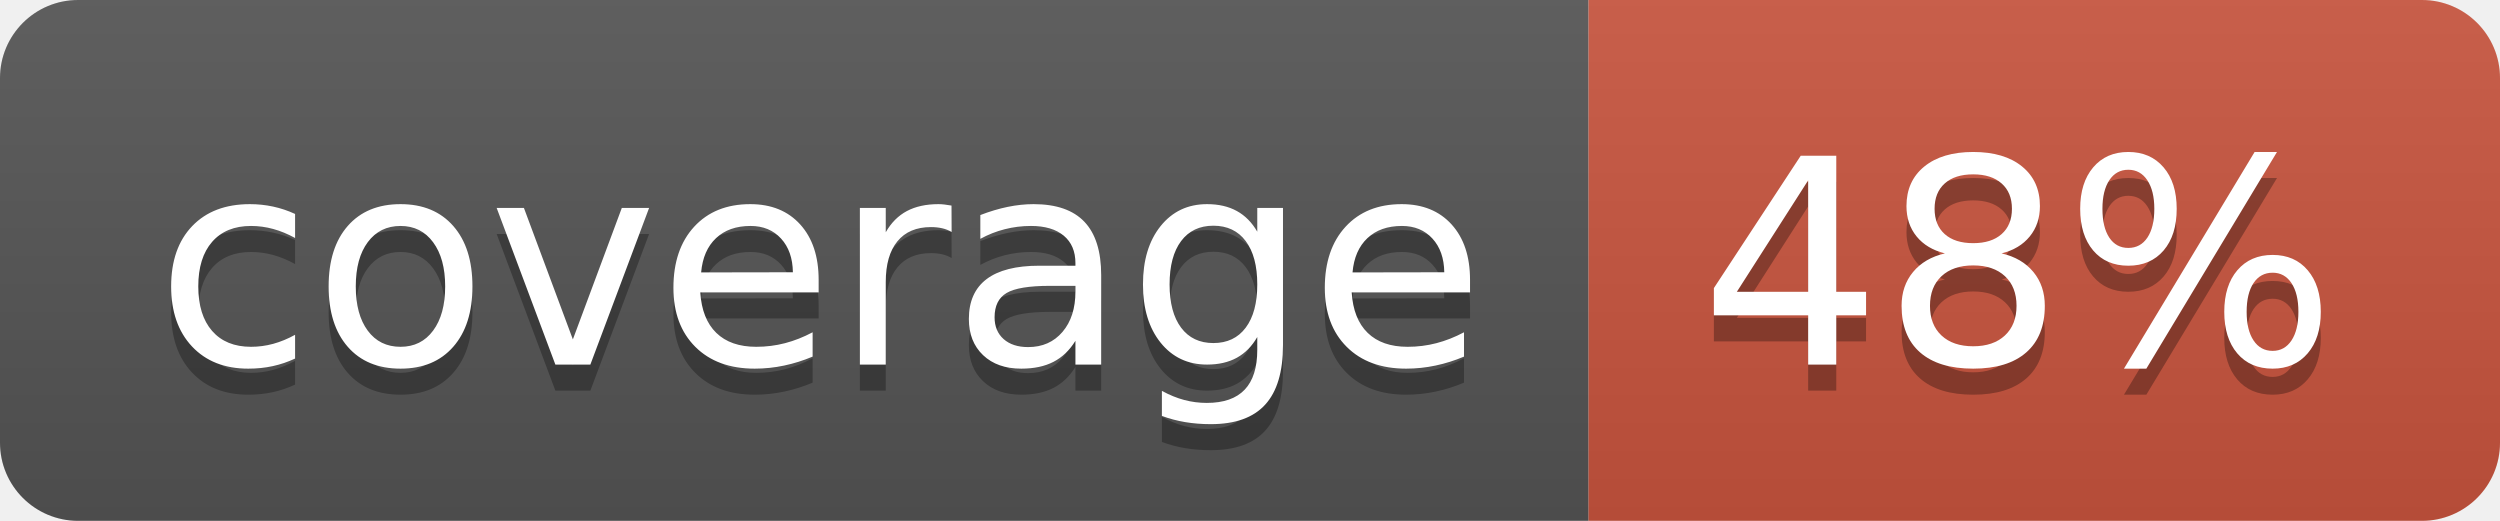
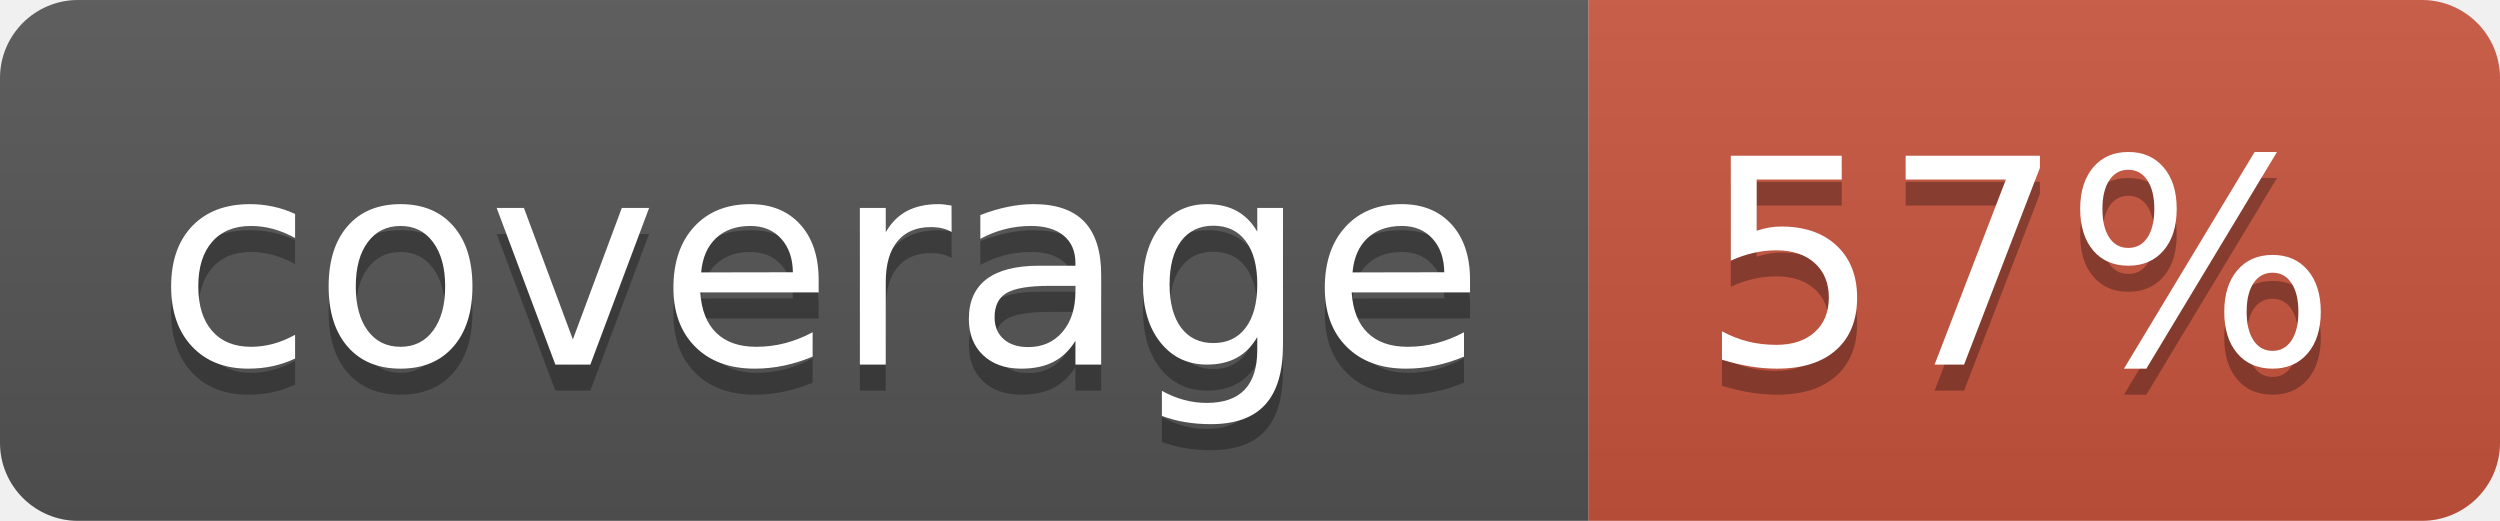
<svg xmlns="http://www.w3.org/2000/svg" width="96" height="20">
  <linearGradient id="b" x2="0" y2="100%">
    <stop offset="0" stop-color="#bbb" stop-opacity=".1" />
    <stop offset="1" stop-opacity=".1" />
  </linearGradient>
  <clipPath id="a">
    <rect width="96" height="20" rx="3" fill="#fff" />
  </clipPath>
  <g clip-path="url(#a)">
    <path fill="#555" d="M0 0h61v20H0z" />
    <path fill="#CA553E" d="M61 0h35v20H61z" />
    <path fill="url(#b)" d="M0 0h96v20H0z" />
  </g>
  <g fill="#fff" text-anchor="middle" font-family="DejaVu Sans,Verdana,Geneva,sans-serif" font-size="110">
    <text x="315" y="150" fill="#010101" fill-opacity=".3" transform="scale(.1)" textLength="510">coverage</text>
    <text x="315" y="140" transform="scale(.1)" textLength="510">coverage</text>
-     <text x="775" y="150" fill="#010101" fill-opacity=".3" transform="scale(.1)" textLength="250">48%</text>
-     <text x="775" y="140" transform="scale(.1)" textLength="250">48%</text>
+     <text x="775" y="150" fill="#010101" fill-opacity=".3" transform="scale(.1)" textLength="250">57%</text>
+     <text x="775" y="140" transform="scale(.1)" textLength="250">57%</text>
  </g>
</svg>
